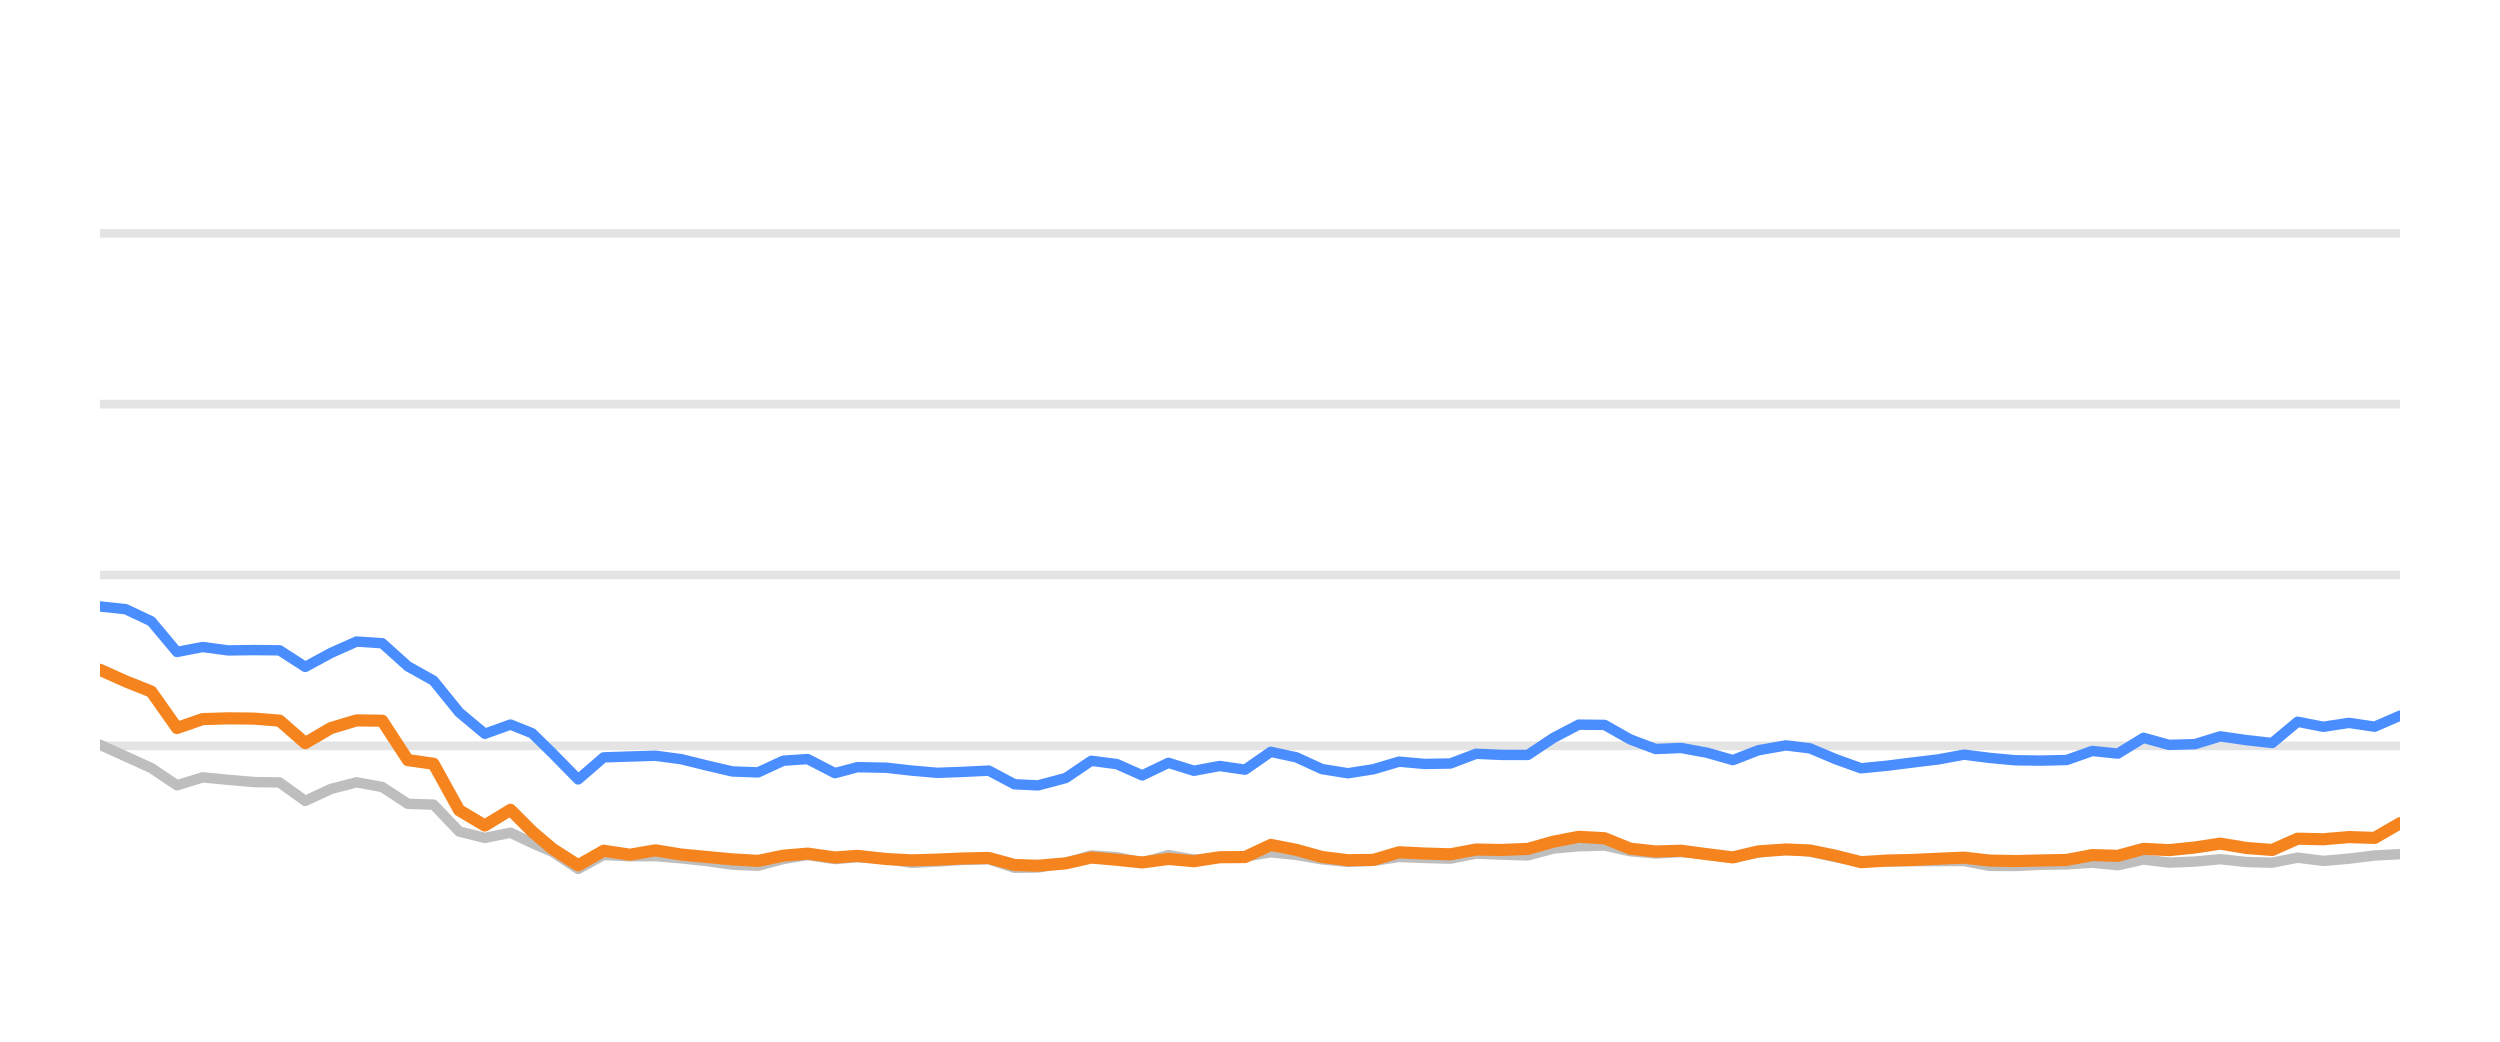
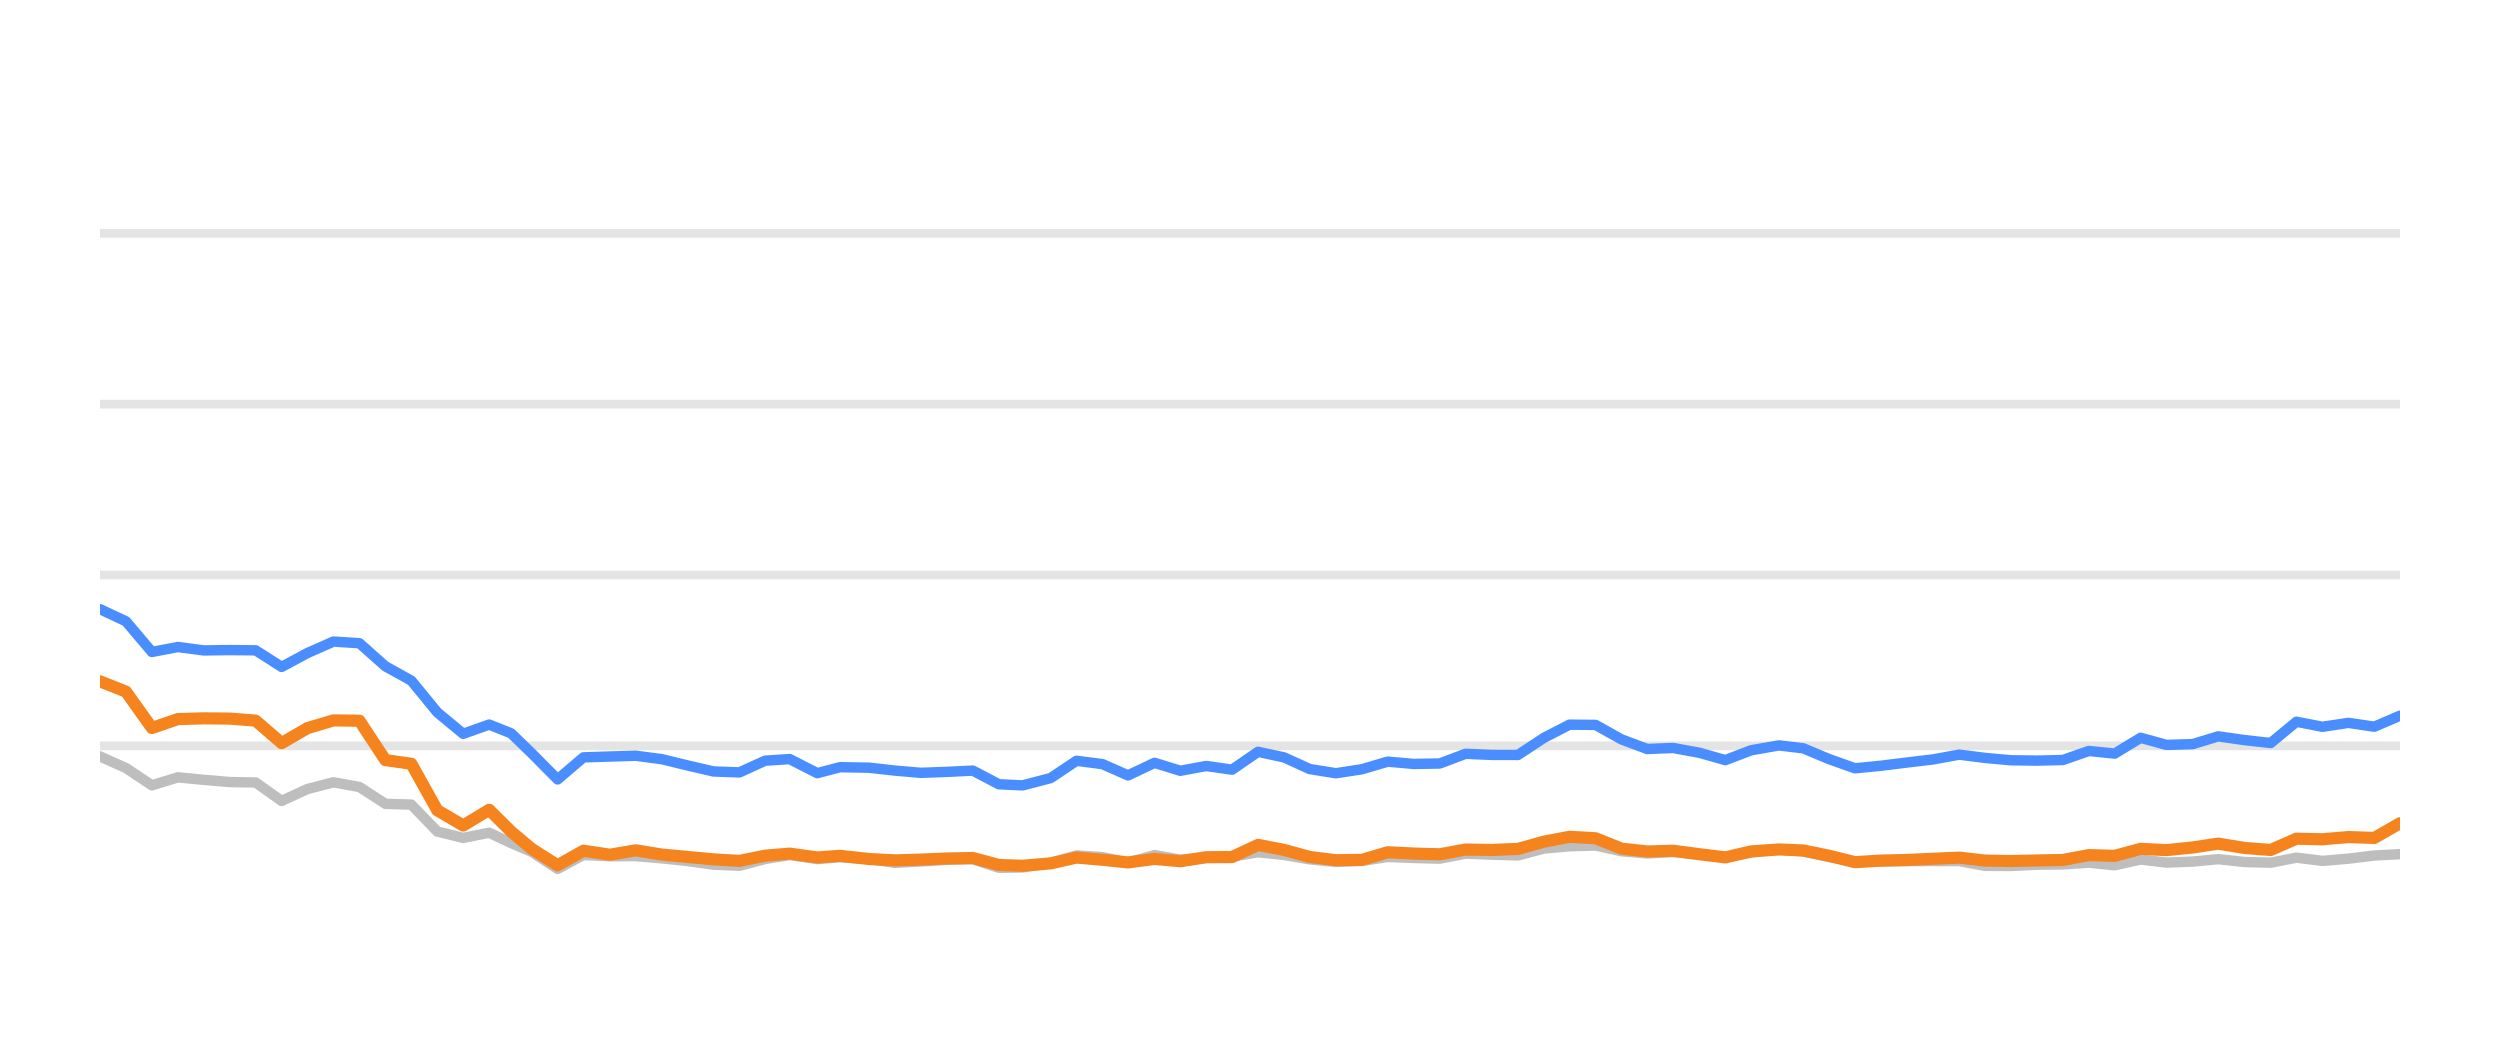
<svg xmlns="http://www.w3.org/2000/svg" width="144pt" height="60pt" viewBox="0 0 144 60" version="1.1">
  <defs>
    <style type="text/css">*{stroke-linejoin: round; stroke-linecap: butt}</style>
  </defs>
  <g id="figure_1">
    <g id="patch_1">
      <path d="M 0 60  L 144 60  L 144 0  L 0 0  L 0 60  z " style="fill: none; opacity: 0" />
    </g>
    <g id="axes_1">
      <g id="patch_2">
        <path d="M 5.76 52.8  L 138.24 52.8  L 138.24 3.6  L 5.76 3.6  L 5.76 52.8  z " style="fill: none" />
      </g>
      <g id="matplotlib.axis_1" />
      <g id="matplotlib.axis_2" />
      <g id="line2d_1">
-         <path d="M 5.76 42.96  L 138.24 42.96  " clip-path="url(#p0a05fe2dbe)" style="fill: none; stroke: #b2b2b2; stroke-opacity: 0.35; stroke-width: 0.5; stroke-linecap: square" />
+         <path d="M 5.76 42.96  L 138.24 42.96  " clip-path="url(#pa9904ff22e)" style="fill: none; stroke: #b2b2b2; stroke-opacity: 0.35; stroke-width: 0.5; stroke-linecap: square" />
      </g>
      <g id="line2d_2">
-         <path d="M 5.76 33.12  L 138.24 33.12  " clip-path="url(#p0a05fe2dbe)" style="fill: none; stroke: #b2b2b2; stroke-opacity: 0.35; stroke-width: 0.5; stroke-linecap: square" />
+         <path d="M 5.76 33.12  L 138.24 33.12  " clip-path="url(#pa9904ff22e)" style="fill: none; stroke: #b2b2b2; stroke-opacity: 0.35; stroke-width: 0.5; stroke-linecap: square" />
      </g>
      <g id="line2d_3">
-         <path d="M 5.76 23.28  L 138.24 23.28  " clip-path="url(#p0a05fe2dbe)" style="fill: none; stroke: #b2b2b2; stroke-opacity: 0.35; stroke-width: 0.5; stroke-linecap: square" />
+         <path d="M 5.76 23.28  L 138.24 23.28  " clip-path="url(#pa9904ff22e)" style="fill: none; stroke: #b2b2b2; stroke-opacity: 0.35; stroke-width: 0.5; stroke-linecap: square" />
      </g>
      <g id="line2d_4">
-         <path d="M 5.76 13.44  L 138.24 13.44  " clip-path="url(#p0a05fe2dbe)" style="fill: none; stroke: #b2b2b2; stroke-opacity: 0.35; stroke-width: 0.5; stroke-linecap: square" />
+         <path d="M 5.76 13.44  L 138.24 13.44  " clip-path="url(#pa9904ff22e)" style="fill: none; stroke: #b2b2b2; stroke-opacity: 0.35; stroke-width: 0.5; stroke-linecap: square" />
      </g>
      <g id="line2d_5">
-         <path d="M 5.76 42.901  L 7.238 43.57  L 8.715 44.239  L 10.193 45.233  L 11.671 44.775  L 13.149 44.918  L 14.626 45.046  L 16.104 45.071  L 17.582 46.133  L 19.059 45.445  L 20.537 45.061  L 22.015 45.331  L 23.492 46.301  L 24.97 46.345  L 26.448 47.895  L 27.926 48.264  L 29.403 47.964  L 30.651 48.559  L 31.825 49.066  L 33.302 50.05  L 34.773 49.248  L 36.285 49.322  L 37.75 49.312  L 39.237 49.44  L 40.711 49.597  L 42.184 49.804  L 43.661 49.868  L 45.121 49.479  L 46.52 49.248  L 48.093 49.484  L 49.385 49.376  L 51.046 49.479  L 52.522 49.7  L 53.991 49.622  L 55.46 49.528  L 56.954 49.494  L 58.436 49.986  L 59.789 49.966  L 61.386 49.7  L 62.858 49.272  L 64.332 49.371  L 65.793 49.681  L 67.304 49.253  L 68.767 49.513  L 70.248 49.405  L 71.717 49.341  L 73.198 49.09  L 74.675 49.243  L 76.141 49.499  L 77.633 49.646  L 79.116 49.587  L 80.584 49.361  L 82.061 49.42  L 83.544 49.459  L 85.019 49.169  L 86.495 49.228  L 88.001 49.272  L 89.483 48.874  L 90.935 48.746  L 92.424 48.702  L 93.902 49.031  L 95.365 49.159  L 96.834 49.08  L 98.334 49.213  L 99.815 49.366  L 101.279 49.11  L 102.867 48.908  L 104.252 49.051  L 105.732 49.371  L 107.196 49.646  L 108.693 49.627  L 110.175 49.602  L 111.644 49.597  L 113.134 49.597  L 114.592 49.873  L 116.072 49.882  L 117.537 49.809  L 119.037 49.789  L 120.518 49.691  L 121.986 49.838  L 123.466 49.509  L 124.939 49.686  L 126.43 49.627  L 127.885 49.489  L 129.39 49.651  L 130.875 49.691  L 132.343 49.4  L 133.82 49.587  L 135.304 49.459  L 136.779 49.277  L 138.24 49.199  " clip-path="url(#p0a05fe2dbe)" style="fill: none; stroke: #bebebe; stroke-width: 0.6; stroke-linecap: round" />
+         <path d="M 5.76 43.57  L 7.254 44.239  L 8.749 45.233  L 10.243 44.775  L 11.737 44.918  L 13.232 45.046  L 14.726 45.071  L 16.221 46.133  L 17.715 45.445  L 19.209 45.061  L 20.704 45.331  L 22.198 46.301  L 23.692 46.345  L 25.187 47.895  L 26.681 48.264  L 28.176 47.964  L 29.437 48.559  L 30.625 49.066  L 32.118 50.05  L 33.606 49.248  L 35.135 49.322  L 36.617 49.312  L 38.12 49.44  L 39.611 49.597  L 41.1 49.804  L 42.594 49.868  L 44.07 49.479  L 45.486 49.248  L 47.076 49.484  L 48.383 49.376  L 50.062 49.479  L 51.555 49.7  L 53.041 49.622  L 54.526 49.528  L 56.037 49.494  L 57.536 49.986  L 58.904 49.966  L 60.52 49.7  L 62.007 49.272  L 63.499 49.371  L 64.976 49.681  L 66.504 49.253  L 67.983 49.513  L 69.481 49.405  L 70.967 49.341  L 72.464 49.09  L 73.958 49.243  L 75.441 49.499  L 76.95 49.646  L 78.449 49.587  L 79.933 49.361  L 81.427 49.42  L 82.927 49.459  L 84.419 49.169  L 85.911 49.228  L 87.434 49.272  L 88.933 48.874  L 90.401 48.746  L 91.907 48.702  L 93.402 49.031  L 94.881 49.159  L 96.367 49.08  L 97.884 49.213  L 99.382 49.366  L 100.862 49.11  L 102.468 48.908  L 103.869 49.051  L 105.365 49.371  L 106.845 49.646  L 108.36 49.627  L 109.859 49.602  L 111.344 49.597  L 112.851 49.597  L 114.326 49.873  L 115.822 49.882  L 117.303 49.809  L 118.82 49.789  L 120.318 49.691  L 121.803 49.838  L 123.3 49.509  L 124.789 49.686  L 126.297 49.627  L 127.769 49.489  L 129.29 49.651  L 130.792 49.691  L 132.277 49.4  L 133.77 49.587  L 135.271 49.459  L 136.762 49.277  L 138.24 49.199  " clip-path="url(#pa9904ff22e)" style="fill: none; stroke: #bebebe; stroke-width: 0.6; stroke-linecap: round" />
      </g>
      <g id="line2d_6">
-         <path d="M 5.76 34.931  L 7.238 35.088  L 8.715 35.787  L 10.193 37.553  L 11.671 37.268  L 13.149 37.464  L 14.626 37.445  L 16.104 37.459  L 17.582 38.414  L 19.059 37.612  L 20.537 36.953  L 22.015 37.051  L 23.492 38.379  L 24.97 39.206  L 26.448 41.031  L 27.926 42.266  L 29.403 41.735  L 30.651 42.237  L 31.825 43.388  L 33.302 44.894  L 34.773 43.624  L 36.285 43.575  L 37.75 43.531  L 39.237 43.728  L 40.711 44.092  L 42.184 44.436  L 43.661 44.49  L 45.121 43.816  L 46.52 43.723  L 48.093 44.534  L 49.385 44.19  L 51.046 44.22  L 52.522 44.387  L 53.991 44.515  L 55.46 44.461  L 56.954 44.387  L 58.436 45.174  L 59.789 45.238  L 61.386 44.815  L 62.858 43.821  L 64.332 44.013  L 65.793 44.662  L 67.304 43.939  L 68.767 44.397  L 70.248 44.121  L 71.717 44.333  L 73.198 43.304  L 74.675 43.624  L 76.141 44.298  L 77.633 44.539  L 79.116 44.308  L 80.584 43.87  L 82.061 44.003  L 83.544 43.978  L 85.019 43.418  L 86.495 43.482  L 88.001 43.486  L 89.483 42.498  L 90.935 41.74  L 92.424 41.755  L 93.902 42.591  L 95.365 43.142  L 96.834 43.083  L 98.334 43.359  L 99.815 43.782  L 101.279 43.216  L 102.867 42.935  L 104.252 43.103  L 105.732 43.728  L 107.196 44.254  L 108.693 44.106  L 110.175 43.919  L 111.644 43.742  L 113.134 43.467  L 114.592 43.654  L 116.072 43.791  L 117.537 43.811  L 119.037 43.777  L 120.518 43.255  L 121.986 43.408  L 123.466 42.498  L 124.939 42.906  L 126.43 42.862  L 127.885 42.414  L 129.39 42.63  L 130.875 42.798  L 132.343 41.573  L 133.82 41.863  L 135.304 41.637  L 136.779 41.858  L 138.24 41.223  " clip-path="url(#p0a05fe2dbe)" style="fill: none; stroke: #4a8dff; stroke-width: 0.6; stroke-linecap: round" />
+         <path d="M 5.76 35.088  L 7.254 35.787  L 8.749 37.553  L 10.243 37.268  L 11.737 37.464  L 13.232 37.445  L 14.726 37.459  L 16.221 38.414  L 17.715 37.612  L 19.209 36.953  L 20.704 37.051  L 22.198 38.379  L 23.692 39.206  L 25.187 41.031  L 26.681 42.266  L 28.176 41.735  L 29.437 42.237  L 30.625 43.388  L 32.118 44.894  L 33.606 43.624  L 35.135 43.575  L 36.617 43.531  L 38.12 43.728  L 39.611 44.092  L 41.1 44.436  L 42.594 44.49  L 44.07 43.816  L 45.486 43.723  L 47.076 44.534  L 48.383 44.19  L 50.062 44.22  L 51.555 44.387  L 53.041 44.515  L 54.526 44.461  L 56.037 44.387  L 57.536 45.174  L 58.904 45.238  L 60.52 44.815  L 62.007 43.821  L 63.499 44.013  L 64.976 44.662  L 66.504 43.939  L 67.983 44.397  L 69.481 44.121  L 70.967 44.333  L 72.464 43.304  L 73.958 43.624  L 75.441 44.298  L 76.95 44.539  L 78.449 44.308  L 79.933 43.87  L 81.427 44.003  L 82.927 43.978  L 84.419 43.418  L 85.911 43.482  L 87.434 43.486  L 88.933 42.498  L 90.401 41.74  L 91.907 41.755  L 93.402 42.591  L 94.881 43.142  L 96.367 43.083  L 97.884 43.359  L 99.382 43.782  L 100.862 43.216  L 102.468 42.935  L 103.869 43.103  L 105.365 43.728  L 106.845 44.254  L 108.36 44.106  L 109.859 43.919  L 111.344 43.742  L 112.851 43.467  L 114.326 43.654  L 115.822 43.791  L 117.303 43.811  L 118.82 43.777  L 120.318 43.255  L 121.803 43.408  L 123.3 42.498  L 124.789 42.906  L 126.297 42.862  L 127.769 42.414  L 129.29 42.63  L 130.792 42.798  L 132.277 41.573  L 133.77 41.863  L 135.271 41.637  L 136.762 41.858  L 138.24 41.223  " clip-path="url(#pa9904ff22e)" style="fill: none; stroke: #4a8dff; stroke-width: 0.6; stroke-linecap: round" />
      </g>
      <g id="line2d_7">
-         <path d="M 5.76 38.581  L 7.238 39.245  L 8.715 39.836  L 10.193 41.932  L 11.671 41.42  L 13.149 41.376  L 14.626 41.391  L 16.104 41.509  L 17.582 42.803  L 19.059 41.937  L 20.537 41.494  L 22.015 41.514  L 23.492 43.782  L 24.97 43.993  L 26.448 46.67  L 27.926 47.55  L 29.403 46.645  L 30.651 47.895  L 31.825 48.894  L 33.302 49.843  L 34.773 49.002  L 36.285 49.233  L 37.75 48.977  L 39.237 49.223  L 40.711 49.361  L 42.184 49.499  L 43.661 49.587  L 45.121 49.287  L 46.52 49.169  L 48.093 49.39  L 49.385 49.297  L 51.046 49.479  L 52.522 49.558  L 53.991 49.513  L 55.46 49.449  L 56.954 49.42  L 58.436 49.823  L 59.789 49.868  L 61.386 49.73  L 62.858 49.395  L 64.332 49.523  L 65.793 49.676  L 67.304 49.474  L 68.767 49.607  L 70.248 49.376  L 71.717 49.366  L 73.198 48.667  L 74.675 48.953  L 76.141 49.361  L 77.633 49.548  L 79.116 49.528  L 80.584 49.09  L 82.061 49.164  L 83.544 49.208  L 85.019 48.933  L 86.495 48.957  L 88.001 48.898  L 89.483 48.48  L 90.935 48.2  L 92.424 48.283  L 93.902 48.884  L 95.365 49.046  L 96.834 49.002  L 98.334 49.203  L 99.815 49.386  L 101.279 49.041  L 102.867 48.928  L 104.252 48.987  L 105.732 49.292  L 107.196 49.661  L 108.693 49.568  L 110.175 49.533  L 111.644 49.464  L 113.134 49.4  L 114.592 49.568  L 116.072 49.597  L 117.537 49.563  L 119.037 49.533  L 120.518 49.253  L 121.986 49.297  L 123.466 48.894  L 124.939 48.967  L 126.43 48.815  L 127.885 48.593  L 129.39 48.844  L 130.875 48.957  L 132.343 48.308  L 133.82 48.342  L 135.304 48.215  L 136.779 48.264  L 138.24 47.418  " clip-path="url(#p0a05fe2dbe)" style="fill: none; stroke: #f5841e; stroke-width: 0.7; stroke-linecap: round" />
+         <path d="M 5.76 39.245  L 7.254 39.836  L 8.749 41.932  L 10.243 41.42  L 11.737 41.376  L 13.232 41.391  L 14.726 41.509  L 16.221 42.803  L 17.715 41.937  L 19.209 41.494  L 20.704 41.514  L 22.198 43.782  L 23.692 43.993  L 25.187 46.67  L 26.681 47.55  L 28.176 46.645  L 29.437 47.895  L 30.625 48.894  L 32.118 49.843  L 33.606 49.002  L 35.135 49.233  L 36.617 48.977  L 38.12 49.223  L 39.611 49.361  L 41.1 49.499  L 42.594 49.587  L 44.07 49.287  L 45.486 49.169  L 47.076 49.39  L 48.383 49.297  L 50.062 49.479  L 51.555 49.558  L 53.041 49.513  L 54.526 49.449  L 56.037 49.42  L 57.536 49.823  L 58.904 49.868  L 60.52 49.73  L 62.007 49.395  L 63.499 49.523  L 64.976 49.676  L 66.504 49.474  L 67.983 49.607  L 69.481 49.376  L 70.967 49.366  L 72.464 48.667  L 73.958 48.953  L 75.441 49.361  L 76.95 49.548  L 78.449 49.528  L 79.933 49.09  L 81.427 49.164  L 82.927 49.208  L 84.419 48.933  L 85.911 48.957  L 87.434 48.898  L 88.933 48.48  L 90.401 48.2  L 91.907 48.283  L 93.402 48.884  L 94.881 49.046  L 96.367 49.002  L 97.884 49.203  L 99.382 49.386  L 100.862 49.041  L 102.468 48.928  L 103.869 48.987  L 105.365 49.292  L 106.845 49.661  L 108.36 49.568  L 109.859 49.533  L 111.344 49.464  L 112.851 49.4  L 114.326 49.568  L 115.822 49.597  L 117.303 49.563  L 118.82 49.533  L 120.318 49.253  L 121.803 49.297  L 123.3 48.894  L 124.789 48.967  L 126.297 48.815  L 127.769 48.593  L 129.29 48.844  L 130.792 48.957  L 132.277 48.308  L 133.77 48.342  L 135.271 48.215  L 136.762 48.264  L 138.24 47.418  " clip-path="url(#pa9904ff22e)" style="fill: none; stroke: #f5841e; stroke-width: 0.7; stroke-linecap: round" />
      </g>
    </g>
  </g>
  <defs>
-     <clipPath id="p0a05fe2dbe">
+     <clipPath id="pa9904ff22e">
      <rect x="5.76" y="3.6" width="132.48" height="49.2" />
    </clipPath>
  </defs>
</svg>
